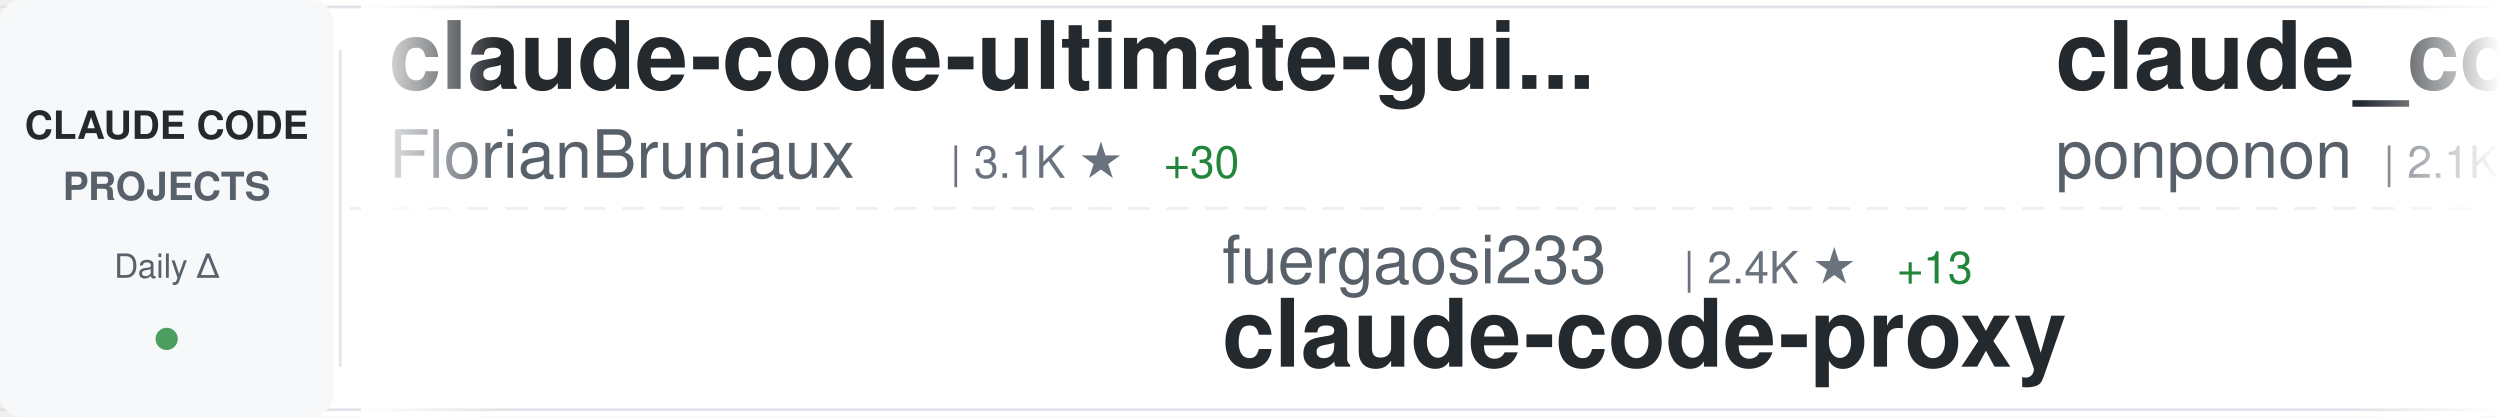
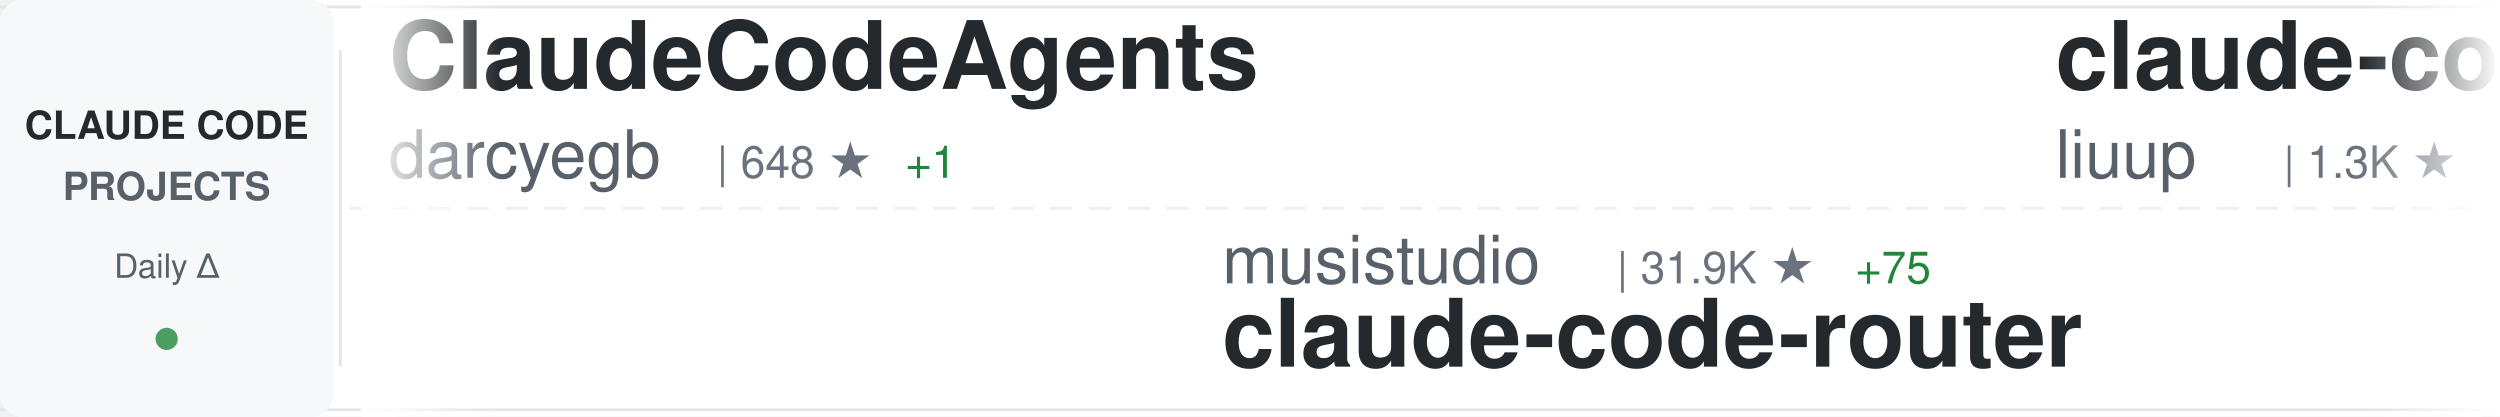
<svg xmlns="http://www.w3.org/2000/svg" width="900" height="150">
  <defs>
    <linearGradient id="awesomeLeftFade" x1="0%" y1="0%" x2="100%" y2="0%">
      <stop offset="0%" style="stop-color:#ffffff;stop-opacity:1" />
      <stop offset="100%" style="stop-color:#ffffff;stop-opacity:0" />
    </linearGradient>
    <linearGradient id="awesomeRightFade" x1="0%" y1="0%" x2="100%" y2="0%">
      <stop offset="0%" style="stop-color:#ffffff;stop-opacity:0" />
      <stop offset="100%" style="stop-color:#ffffff;stop-opacity:1" />
    </linearGradient>
  </defs>
  <rect width="900" height="150" fill="#ffffff" rx="8" />
  <rect x="0" y="2" width="900" height="1" fill="#e1e4e8" />
  <rect x="0" y="147" width="900" height="1" fill="#e1e4e8" />
  <line x1="0" y1="75" x2="900" y2="75" stroke="#e1e4e8" stroke-width="1" stroke-dasharray="8 6" opacity="0.6" />
  <rect x="0" y="0" width="120" height="150" fill="#f6f8fa" rx="8" />
  <text x="60" y="50" font-family="-apple-system, BlinkMacSystemFont, 'Segoe UI', Helvetica, Arial, sans-serif" font-size="14" font-weight="600" fill="#24292e" text-anchor="middle">CLAUDE CODE</text>
  <text x="60" y="72" font-family="-apple-system, BlinkMacSystemFont, 'Segoe UI', Helvetica, Arial, sans-serif" font-size="14" font-weight="600" fill="#586069" text-anchor="middle">PROJECTS</text>
  <text x="60" y="100" font-family="-apple-system, BlinkMacSystemFont, 'Segoe UI', Helvetica, Arial, sans-serif" font-size="12" font-weight="500" fill="#586069" text-anchor="middle">Daily Δ</text>
  <circle cx="60" cy="122" r="4" fill="#22863a" opacity="0.8" />
  <rect x="122" y="18" width="1" height="114" fill="#e1e4e8" />
  <clipPath id="awesomeTickerClip">
    <rect x="130" y="0" width="770" height="150" />
  </clipPath>
  <g clip-path="url(#awesomeTickerClip)">
    <g id="awesomeTickerItems">
      <animateTransform attributeName="transform" attributeType="XML" type="translate" from="0 0" to="-3000 0" dur="54s" repeatCount="indefinite" />
      <g transform="translate(0, 0)">
-         <text x="140" y="32" font-family="-apple-system, BlinkMacSystemFont, 'Segoe UI', Helvetica, Arial, sans-serif" font-size="34" font-weight="600" fill="#24292e">claude-code-ultimate-gui...</text>
-         <text x="140" y="64" font-family="-apple-system, BlinkMacSystemFont, 'Segoe UI', Helvetica, Arial, sans-serif" font-size="24" font-weight="400" fill="#586069">FlorianBruniaux</text>
-         <text x="342" y="64" font-family="-apple-system, BlinkMacSystemFont, 'Segoe UI', Helvetica, Arial, sans-serif" font-size="16" font-weight="500" fill="#6a737d">| 3.1K ★</text>
-         <text x="419" y="64" font-family="-apple-system, BlinkMacSystemFont, 'Segoe UI', Helvetica, Arial, sans-serif" font-size="16" font-weight="500" fill="#22863a"> +30</text>
+         <text x="140" y="32" font-family="-apple-system, BlinkMacSystemFont, 'Segoe UI', Helvetica, Arial, sans-serif" font-size="34" font-weight="600" fill="#24292e">ClaudeCodeAgents</text>
+         <text x="140" y="64" font-family="-apple-system, BlinkMacSystemFont, 'Segoe UI', Helvetica, Arial, sans-serif" font-size="24" font-weight="400" fill="#586069">darcyegb</text>
+         <text x="258" y="64" font-family="-apple-system, BlinkMacSystemFont, 'Segoe UI', Helvetica, Arial, sans-serif" font-size="16" font-weight="500" fill="#6a737d">| 648 ★</text>
+         <text x="326" y="64" font-family="-apple-system, BlinkMacSystemFont, 'Segoe UI', Helvetica, Arial, sans-serif" font-size="16" font-weight="500" fill="#22863a"> +1</text>
      </g>
      <g transform="translate(300, 0)">
-         <text x="140" y="102" font-family="-apple-system, BlinkMacSystemFont, 'Segoe UI', Helvetica, Arial, sans-serif" font-size="24" font-weight="400" fill="#586069">fuergaosi233</text>
-         <text x="306" y="102" font-family="-apple-system, BlinkMacSystemFont, 'Segoe UI', Helvetica, Arial, sans-serif" font-size="16" font-weight="500" fill="#6a737d">| 2.4K ★</text>
-         <text x="383" y="102" font-family="-apple-system, BlinkMacSystemFont, 'Segoe UI', Helvetica, Arial, sans-serif" font-size="16" font-weight="500" fill="#22863a"> +13</text>
-         <text x="140" y="132" font-family="-apple-system, BlinkMacSystemFont, 'Segoe UI', Helvetica, Arial, sans-serif" font-size="34" font-weight="600" fill="#24292e">claude-code-proxy</text>
+         <text x="140" y="102" font-family="-apple-system, BlinkMacSystemFont, 'Segoe UI', Helvetica, Arial, sans-serif" font-size="24" font-weight="400" fill="#586069">musistudio</text>
+         <text x="282" y="102" font-family="-apple-system, BlinkMacSystemFont, 'Segoe UI', Helvetica, Arial, sans-serif" font-size="16" font-weight="500" fill="#6a737d">| 31.9K ★</text>
+         <text x="368" y="102" font-family="-apple-system, BlinkMacSystemFont, 'Segoe UI', Helvetica, Arial, sans-serif" font-size="16" font-weight="500" fill="#22863a"> +75</text>
+         <text x="140" y="132" font-family="-apple-system, BlinkMacSystemFont, 'Segoe UI', Helvetica, Arial, sans-serif" font-size="34" font-weight="600" fill="#24292e">claude-code-router</text>
      </g>
      <g transform="translate(600, 0)">
-         <text x="140" y="32" font-family="-apple-system, BlinkMacSystemFont, 'Segoe UI', Helvetica, Arial, sans-serif" font-size="34" font-weight="600" fill="#24292e">claude_code_src</text>
-         <text x="140" y="64" font-family="-apple-system, BlinkMacSystemFont, 'Segoe UI', Helvetica, Arial, sans-serif" font-size="24" font-weight="400" fill="#586069">ponponon</text>
-         <text x="258" y="64" font-family="-apple-system, BlinkMacSystemFont, 'Segoe UI', Helvetica, Arial, sans-serif" font-size="16" font-weight="500" fill="#6a737d">| 2.1K ★</text>
-         <text x="335" y="64" font-family="-apple-system, BlinkMacSystemFont, 'Segoe UI', Helvetica, Arial, sans-serif" font-size="16" font-weight="500" fill="#22863a"> +12</text>
+         <text x="140" y="32" font-family="-apple-system, BlinkMacSystemFont, 'Segoe UI', Helvetica, Arial, sans-serif" font-size="34" font-weight="600" fill="#24292e">claude-code-analysis</text>
+         <text x="140" y="64" font-family="-apple-system, BlinkMacSystemFont, 'Segoe UI', Helvetica, Arial, sans-serif" font-size="24" font-weight="400" fill="#586069">liuup</text>
+         <text x="222" y="64" font-family="-apple-system, BlinkMacSystemFont, 'Segoe UI', Helvetica, Arial, sans-serif" font-size="16" font-weight="500" fill="#6a737d">| 1.3K ★</text>
+         <text x="299" y="64" font-family="-apple-system, BlinkMacSystemFont, 'Segoe UI', Helvetica, Arial, sans-serif" font-size="16" font-weight="500" fill="#22863a"> +74</text>
      </g>
      <g transform="translate(900, 0)">
-         <text x="140" y="102" font-family="-apple-system, BlinkMacSystemFont, 'Segoe UI', Helvetica, Arial, sans-serif" font-size="24" font-weight="400" fill="#586069">AprilNEA</text>
-         <text x="258" y="102" font-family="-apple-system, BlinkMacSystemFont, 'Segoe UI', Helvetica, Arial, sans-serif" font-size="16" font-weight="500" fill="#6a737d">| 370 ★</text>
-         <text x="326" y="102" font-family="-apple-system, BlinkMacSystemFont, 'Segoe UI', Helvetica, Arial, sans-serif" font-size="16" font-weight="500" fill="#22863a"> +2</text>
+         <text x="140" y="102" font-family="-apple-system, BlinkMacSystemFont, 'Segoe UI', Helvetica, Arial, sans-serif" font-size="24" font-weight="400" fill="#586069">sickn33</text>
+         <text x="246" y="102" font-family="-apple-system, BlinkMacSystemFont, 'Segoe UI', Helvetica, Arial, sans-serif" font-size="16" font-weight="500" fill="#6a737d">| 31.8K ★</text>
+         <text x="332" y="102" font-family="-apple-system, BlinkMacSystemFont, 'Segoe UI', Helvetica, Arial, sans-serif" font-size="16" font-weight="500" fill="#22863a"> +271</text>
+         <text x="140" y="132" font-family="-apple-system, BlinkMacSystemFont, 'Segoe UI', Helvetica, Arial, sans-serif" font-size="34" font-weight="600" fill="#24292e">antigravity-awesome-skil...</text>
+       </g>
+       <g transform="translate(1200, 0)">
+         <text x="140" y="32" font-family="-apple-system, BlinkMacSystemFont, 'Segoe UI', Helvetica, Arial, sans-serif" font-size="34" font-weight="600" fill="#24292e">everything-claude-code</text>
+         <text x="140" y="64" font-family="-apple-system, BlinkMacSystemFont, 'Segoe UI', Helvetica, Arial, sans-serif" font-size="24" font-weight="400" fill="#586069">affaan-m</text>
+         <text x="258" y="64" font-family="-apple-system, BlinkMacSystemFont, 'Segoe UI', Helvetica, Arial, sans-serif" font-size="16" font-weight="500" fill="#6a737d">| 148.4K ★</text>
+         <text x="353" y="64" font-family="-apple-system, BlinkMacSystemFont, 'Segoe UI', Helvetica, Arial, sans-serif" font-size="16" font-weight="500" fill="#22863a"> +1.9K</text>
+       </g>
+       <g transform="translate(1500, 0)">
+         <text x="140" y="102" font-family="-apple-system, BlinkMacSystemFont, 'Segoe UI', Helvetica, Arial, sans-serif" font-size="24" font-weight="400" fill="#586069">hangsman</text>
+         <text x="258" y="102" font-family="-apple-system, BlinkMacSystemFont, 'Segoe UI', Helvetica, Arial, sans-serif" font-size="16" font-weight="500" fill="#6a737d">| 751 ★</text>
+         <text x="326" y="102" font-family="-apple-system, BlinkMacSystemFont, 'Segoe UI', Helvetica, Arial, sans-serif" font-size="16" font-weight="500" fill="#22863a"> +4</text>
        <text x="140" y="132" font-family="-apple-system, BlinkMacSystemFont, 'Segoe UI', Helvetica, Arial, sans-serif" font-size="34" font-weight="600" fill="#24292e">claude-code-source</text>
      </g>
-       <g transform="translate(1200, 0)">
-         <text x="140" y="32" font-family="-apple-system, BlinkMacSystemFont, 'Segoe UI', Helvetica, Arial, sans-serif" font-size="34" font-weight="600" fill="#24292e">claude-code-guide</text>
-         <text x="140" y="64" font-family="-apple-system, BlinkMacSystemFont, 'Segoe UI', Helvetica, Arial, sans-serif" font-size="24" font-weight="400" fill="#586069">Cranot</text>
-         <text x="234" y="64" font-family="-apple-system, BlinkMacSystemFont, 'Segoe UI', Helvetica, Arial, sans-serif" font-size="16" font-weight="500" fill="#6a737d">| 2.6K ★</text>
-         <text x="311" y="64" font-family="-apple-system, BlinkMacSystemFont, 'Segoe UI', Helvetica, Arial, sans-serif" font-size="16" font-weight="500" fill="#22863a"> +1</text>
-       </g>
-       <g transform="translate(1500, 0)">
-         <text x="140" y="102" font-family="-apple-system, BlinkMacSystemFont, 'Segoe UI', Helvetica, Arial, sans-serif" font-size="24" font-weight="400" fill="#586069">chauncygu</text>
-         <text x="270" y="102" font-family="-apple-system, BlinkMacSystemFont, 'Segoe UI', Helvetica, Arial, sans-serif" font-size="16" font-weight="500" fill="#6a737d">| 1.9K ★</text>
-         <text x="347" y="102" font-family="-apple-system, BlinkMacSystemFont, 'Segoe UI', Helvetica, Arial, sans-serif" font-size="16" font-weight="500" fill="#22863a"> +60</text>
-         <text x="140" y="132" font-family="-apple-system, BlinkMacSystemFont, 'Segoe UI', Helvetica, Arial, sans-serif" font-size="34" font-weight="600" fill="#24292e">collection-claude-code-s...</text>
-       </g>
      <g transform="translate(1800, 0)">
-         <text x="140" y="32" font-family="-apple-system, BlinkMacSystemFont, 'Segoe UI', Helvetica, Arial, sans-serif" font-size="34" font-weight="600" fill="#24292e">claude-code-telegram</text>
-         <text x="140" y="64" font-family="-apple-system, BlinkMacSystemFont, 'Segoe UI', Helvetica, Arial, sans-serif" font-size="24" font-weight="400" fill="#586069">RichardAtCT</text>
-         <text x="294" y="64" font-family="-apple-system, BlinkMacSystemFont, 'Segoe UI', Helvetica, Arial, sans-serif" font-size="16" font-weight="500" fill="#6a737d">| 2.4K ★</text>
-         <text x="371" y="64" font-family="-apple-system, BlinkMacSystemFont, 'Segoe UI', Helvetica, Arial, sans-serif" font-size="16" font-weight="500" fill="#22863a"> +12</text>
+         <text x="140" y="32" font-family="-apple-system, BlinkMacSystemFont, 'Segoe UI', Helvetica, Arial, sans-serif" font-size="34" font-weight="600" fill="#24292e">gstack</text>
+         <text x="140" y="64" font-family="-apple-system, BlinkMacSystemFont, 'Segoe UI', Helvetica, Arial, sans-serif" font-size="24" font-weight="400" fill="#586069">garrytan</text>
+         <text x="258" y="64" font-family="-apple-system, BlinkMacSystemFont, 'Segoe UI', Helvetica, Arial, sans-serif" font-size="16" font-weight="500" fill="#6a737d">| 68.2K ★</text>
+         <text x="344" y="64" font-family="-apple-system, BlinkMacSystemFont, 'Segoe UI', Helvetica, Arial, sans-serif" font-size="16" font-weight="500" fill="#22863a"> +1.0K</text>
      </g>
      <g transform="translate(2100, 0)">
-         <text x="140" y="102" font-family="-apple-system, BlinkMacSystemFont, 'Segoe UI', Helvetica, Arial, sans-serif" font-size="24" font-weight="400" fill="#586069">guanshan</text>
-         <text x="258" y="102" font-family="-apple-system, BlinkMacSystemFont, 'Segoe UI', Helvetica, Arial, sans-serif" font-size="16" font-weight="500" fill="#6a737d">| 54 ★</text>
-         <text x="140" y="132" font-family="-apple-system, BlinkMacSystemFont, 'Segoe UI', Helvetica, Arial, sans-serif" font-size="34" font-weight="600" fill="#24292e">ClaudeCode</text>
+         <text x="140" y="102" font-family="-apple-system, BlinkMacSystemFont, 'Segoe UI', Helvetica, Arial, sans-serif" font-size="24" font-weight="400" fill="#586069">Kuberwastaken</text>
+         <text x="318" y="102" font-family="-apple-system, BlinkMacSystemFont, 'Segoe UI', Helvetica, Arial, sans-serif" font-size="16" font-weight="500" fill="#6a737d">| 8.8K ★</text>
+         <text x="395" y="102" font-family="-apple-system, BlinkMacSystemFont, 'Segoe UI', Helvetica, Arial, sans-serif" font-size="16" font-weight="500" fill="#22863a"> +84</text>
+         <text x="140" y="132" font-family="-apple-system, BlinkMacSystemFont, 'Segoe UI', Helvetica, Arial, sans-serif" font-size="34" font-weight="600" fill="#24292e">claurst</text>
      </g>
      <g transform="translate(2400, 0)">
-         <text x="140" y="32" font-family="-apple-system, BlinkMacSystemFont, 'Segoe UI', Helvetica, Arial, sans-serif" font-size="34" font-weight="600" fill="#24292e">claude-skills</text>
-         <text x="140" y="64" font-family="-apple-system, BlinkMacSystemFont, 'Segoe UI', Helvetica, Arial, sans-serif" font-size="24" font-weight="400" fill="#586069">alirezarezvani</text>
-         <text x="330" y="64" font-family="-apple-system, BlinkMacSystemFont, 'Segoe UI', Helvetica, Arial, sans-serif" font-size="16" font-weight="500" fill="#6a737d">| 10.2K ★</text>
-         <text x="416" y="64" font-family="-apple-system, BlinkMacSystemFont, 'Segoe UI', Helvetica, Arial, sans-serif" font-size="16" font-weight="500" fill="#22863a"> +141</text>
+         <text x="140" y="32" font-family="-apple-system, BlinkMacSystemFont, 'Segoe UI', Helvetica, Arial, sans-serif" font-size="34" font-weight="600" fill="#24292e">ralph-claude-code</text>
+         <text x="140" y="64" font-family="-apple-system, BlinkMacSystemFont, 'Segoe UI', Helvetica, Arial, sans-serif" font-size="24" font-weight="400" fill="#586069">frankbria</text>
+         <text x="270" y="64" font-family="-apple-system, BlinkMacSystemFont, 'Segoe UI', Helvetica, Arial, sans-serif" font-size="16" font-weight="500" fill="#6a737d">| 8.6K ★</text>
+         <text x="347" y="64" font-family="-apple-system, BlinkMacSystemFont, 'Segoe UI', Helvetica, Arial, sans-serif" font-size="16" font-weight="500" fill="#22863a"> +26</text>
      </g>
      <g transform="translate(2700, 0)">
-         <text x="140" y="102" font-family="-apple-system, BlinkMacSystemFont, 'Segoe UI', Helvetica, Arial, sans-serif" font-size="24" font-weight="400" fill="#586069">Kuberwastaken</text>
-         <text x="318" y="102" font-family="-apple-system, BlinkMacSystemFont, 'Segoe UI', Helvetica, Arial, sans-serif" font-size="16" font-weight="500" fill="#6a737d">| 8.8K ★</text>
-         <text x="395" y="102" font-family="-apple-system, BlinkMacSystemFont, 'Segoe UI', Helvetica, Arial, sans-serif" font-size="16" font-weight="500" fill="#22863a"> +87</text>
-         <text x="140" y="132" font-family="-apple-system, BlinkMacSystemFont, 'Segoe UI', Helvetica, Arial, sans-serif" font-size="34" font-weight="600" fill="#24292e">claurst</text>
+         <text x="140" y="102" font-family="-apple-system, BlinkMacSystemFont, 'Segoe UI', Helvetica, Arial, sans-serif" font-size="24" font-weight="400" fill="#586069">Alishahryar1</text>
+         <text x="306" y="102" font-family="-apple-system, BlinkMacSystemFont, 'Segoe UI', Helvetica, Arial, sans-serif" font-size="16" font-weight="500" fill="#6a737d">| 1.8K ★</text>
+         <text x="383" y="102" font-family="-apple-system, BlinkMacSystemFont, 'Segoe UI', Helvetica, Arial, sans-serif" font-size="16" font-weight="500" fill="#22863a"> +26</text>
+         <text x="140" y="132" font-family="-apple-system, BlinkMacSystemFont, 'Segoe UI', Helvetica, Arial, sans-serif" font-size="34" font-weight="600" fill="#24292e">free-claude-code</text>
      </g>
      <g transform="translate(3000, 0)">
-         <text x="140" y="32" font-family="-apple-system, BlinkMacSystemFont, 'Segoe UI', Helvetica, Arial, sans-serif" font-size="34" font-weight="600" fill="#24292e">claude-code-ultimate-gui...</text>
-         <text x="140" y="64" font-family="-apple-system, BlinkMacSystemFont, 'Segoe UI', Helvetica, Arial, sans-serif" font-size="24" font-weight="400" fill="#586069">FlorianBruniaux</text>
-         <text x="342" y="64" font-family="-apple-system, BlinkMacSystemFont, 'Segoe UI', Helvetica, Arial, sans-serif" font-size="16" font-weight="500" fill="#6a737d">| 3.1K ★</text>
-         <text x="419" y="64" font-family="-apple-system, BlinkMacSystemFont, 'Segoe UI', Helvetica, Arial, sans-serif" font-size="16" font-weight="500" fill="#22863a"> +30</text>
+         <text x="140" y="32" font-family="-apple-system, BlinkMacSystemFont, 'Segoe UI', Helvetica, Arial, sans-serif" font-size="34" font-weight="600" fill="#24292e">ClaudeCodeAgents</text>
+         <text x="140" y="64" font-family="-apple-system, BlinkMacSystemFont, 'Segoe UI', Helvetica, Arial, sans-serif" font-size="24" font-weight="400" fill="#586069">darcyegb</text>
+         <text x="258" y="64" font-family="-apple-system, BlinkMacSystemFont, 'Segoe UI', Helvetica, Arial, sans-serif" font-size="16" font-weight="500" fill="#6a737d">| 648 ★</text>
+         <text x="326" y="64" font-family="-apple-system, BlinkMacSystemFont, 'Segoe UI', Helvetica, Arial, sans-serif" font-size="16" font-weight="500" fill="#22863a"> +1</text>
      </g>
      <g transform="translate(3300, 0)">
-         <text x="140" y="102" font-family="-apple-system, BlinkMacSystemFont, 'Segoe UI', Helvetica, Arial, sans-serif" font-size="24" font-weight="400" fill="#586069">fuergaosi233</text>
-         <text x="306" y="102" font-family="-apple-system, BlinkMacSystemFont, 'Segoe UI', Helvetica, Arial, sans-serif" font-size="16" font-weight="500" fill="#6a737d">| 2.4K ★</text>
-         <text x="383" y="102" font-family="-apple-system, BlinkMacSystemFont, 'Segoe UI', Helvetica, Arial, sans-serif" font-size="16" font-weight="500" fill="#22863a"> +13</text>
-         <text x="140" y="132" font-family="-apple-system, BlinkMacSystemFont, 'Segoe UI', Helvetica, Arial, sans-serif" font-size="34" font-weight="600" fill="#24292e">claude-code-proxy</text>
+         <text x="140" y="102" font-family="-apple-system, BlinkMacSystemFont, 'Segoe UI', Helvetica, Arial, sans-serif" font-size="24" font-weight="400" fill="#586069">musistudio</text>
+         <text x="282" y="102" font-family="-apple-system, BlinkMacSystemFont, 'Segoe UI', Helvetica, Arial, sans-serif" font-size="16" font-weight="500" fill="#6a737d">| 31.9K ★</text>
+         <text x="368" y="102" font-family="-apple-system, BlinkMacSystemFont, 'Segoe UI', Helvetica, Arial, sans-serif" font-size="16" font-weight="500" fill="#22863a"> +75</text>
+         <text x="140" y="132" font-family="-apple-system, BlinkMacSystemFont, 'Segoe UI', Helvetica, Arial, sans-serif" font-size="34" font-weight="600" fill="#24292e">claude-code-router</text>
      </g>
      <g transform="translate(3600, 0)">
-         <text x="140" y="32" font-family="-apple-system, BlinkMacSystemFont, 'Segoe UI', Helvetica, Arial, sans-serif" font-size="34" font-weight="600" fill="#24292e">claude_code_src</text>
-         <text x="140" y="64" font-family="-apple-system, BlinkMacSystemFont, 'Segoe UI', Helvetica, Arial, sans-serif" font-size="24" font-weight="400" fill="#586069">ponponon</text>
-         <text x="258" y="64" font-family="-apple-system, BlinkMacSystemFont, 'Segoe UI', Helvetica, Arial, sans-serif" font-size="16" font-weight="500" fill="#6a737d">| 2.1K ★</text>
-         <text x="335" y="64" font-family="-apple-system, BlinkMacSystemFont, 'Segoe UI', Helvetica, Arial, sans-serif" font-size="16" font-weight="500" fill="#22863a"> +12</text>
+         <text x="140" y="32" font-family="-apple-system, BlinkMacSystemFont, 'Segoe UI', Helvetica, Arial, sans-serif" font-size="34" font-weight="600" fill="#24292e">claude-code-analysis</text>
+         <text x="140" y="64" font-family="-apple-system, BlinkMacSystemFont, 'Segoe UI', Helvetica, Arial, sans-serif" font-size="24" font-weight="400" fill="#586069">liuup</text>
+         <text x="222" y="64" font-family="-apple-system, BlinkMacSystemFont, 'Segoe UI', Helvetica, Arial, sans-serif" font-size="16" font-weight="500" fill="#6a737d">| 1.3K ★</text>
+         <text x="299" y="64" font-family="-apple-system, BlinkMacSystemFont, 'Segoe UI', Helvetica, Arial, sans-serif" font-size="16" font-weight="500" fill="#22863a"> +74</text>
      </g>
      <g transform="translate(3900, 0)">
-         <text x="140" y="102" font-family="-apple-system, BlinkMacSystemFont, 'Segoe UI', Helvetica, Arial, sans-serif" font-size="24" font-weight="400" fill="#586069">AprilNEA</text>
-         <text x="258" y="102" font-family="-apple-system, BlinkMacSystemFont, 'Segoe UI', Helvetica, Arial, sans-serif" font-size="16" font-weight="500" fill="#6a737d">| 370 ★</text>
-         <text x="326" y="102" font-family="-apple-system, BlinkMacSystemFont, 'Segoe UI', Helvetica, Arial, sans-serif" font-size="16" font-weight="500" fill="#22863a"> +2</text>
-         <text x="140" y="132" font-family="-apple-system, BlinkMacSystemFont, 'Segoe UI', Helvetica, Arial, sans-serif" font-size="34" font-weight="600" fill="#24292e">claude-code-source</text>
+         <text x="140" y="102" font-family="-apple-system, BlinkMacSystemFont, 'Segoe UI', Helvetica, Arial, sans-serif" font-size="24" font-weight="400" fill="#586069">sickn33</text>
+         <text x="246" y="102" font-family="-apple-system, BlinkMacSystemFont, 'Segoe UI', Helvetica, Arial, sans-serif" font-size="16" font-weight="500" fill="#6a737d">| 31.8K ★</text>
+         <text x="332" y="102" font-family="-apple-system, BlinkMacSystemFont, 'Segoe UI', Helvetica, Arial, sans-serif" font-size="16" font-weight="500" fill="#22863a"> +271</text>
+         <text x="140" y="132" font-family="-apple-system, BlinkMacSystemFont, 'Segoe UI', Helvetica, Arial, sans-serif" font-size="34" font-weight="600" fill="#24292e">antigravity-awesome-skil...</text>
      </g>
    </g>
  </g>
  <rect x="130" y="0" width="50" height="150" fill="url(#awesomeLeftFade)" />
  <rect x="850" y="0" width="50" height="150" fill="url(#awesomeRightFade)" />
</svg>
